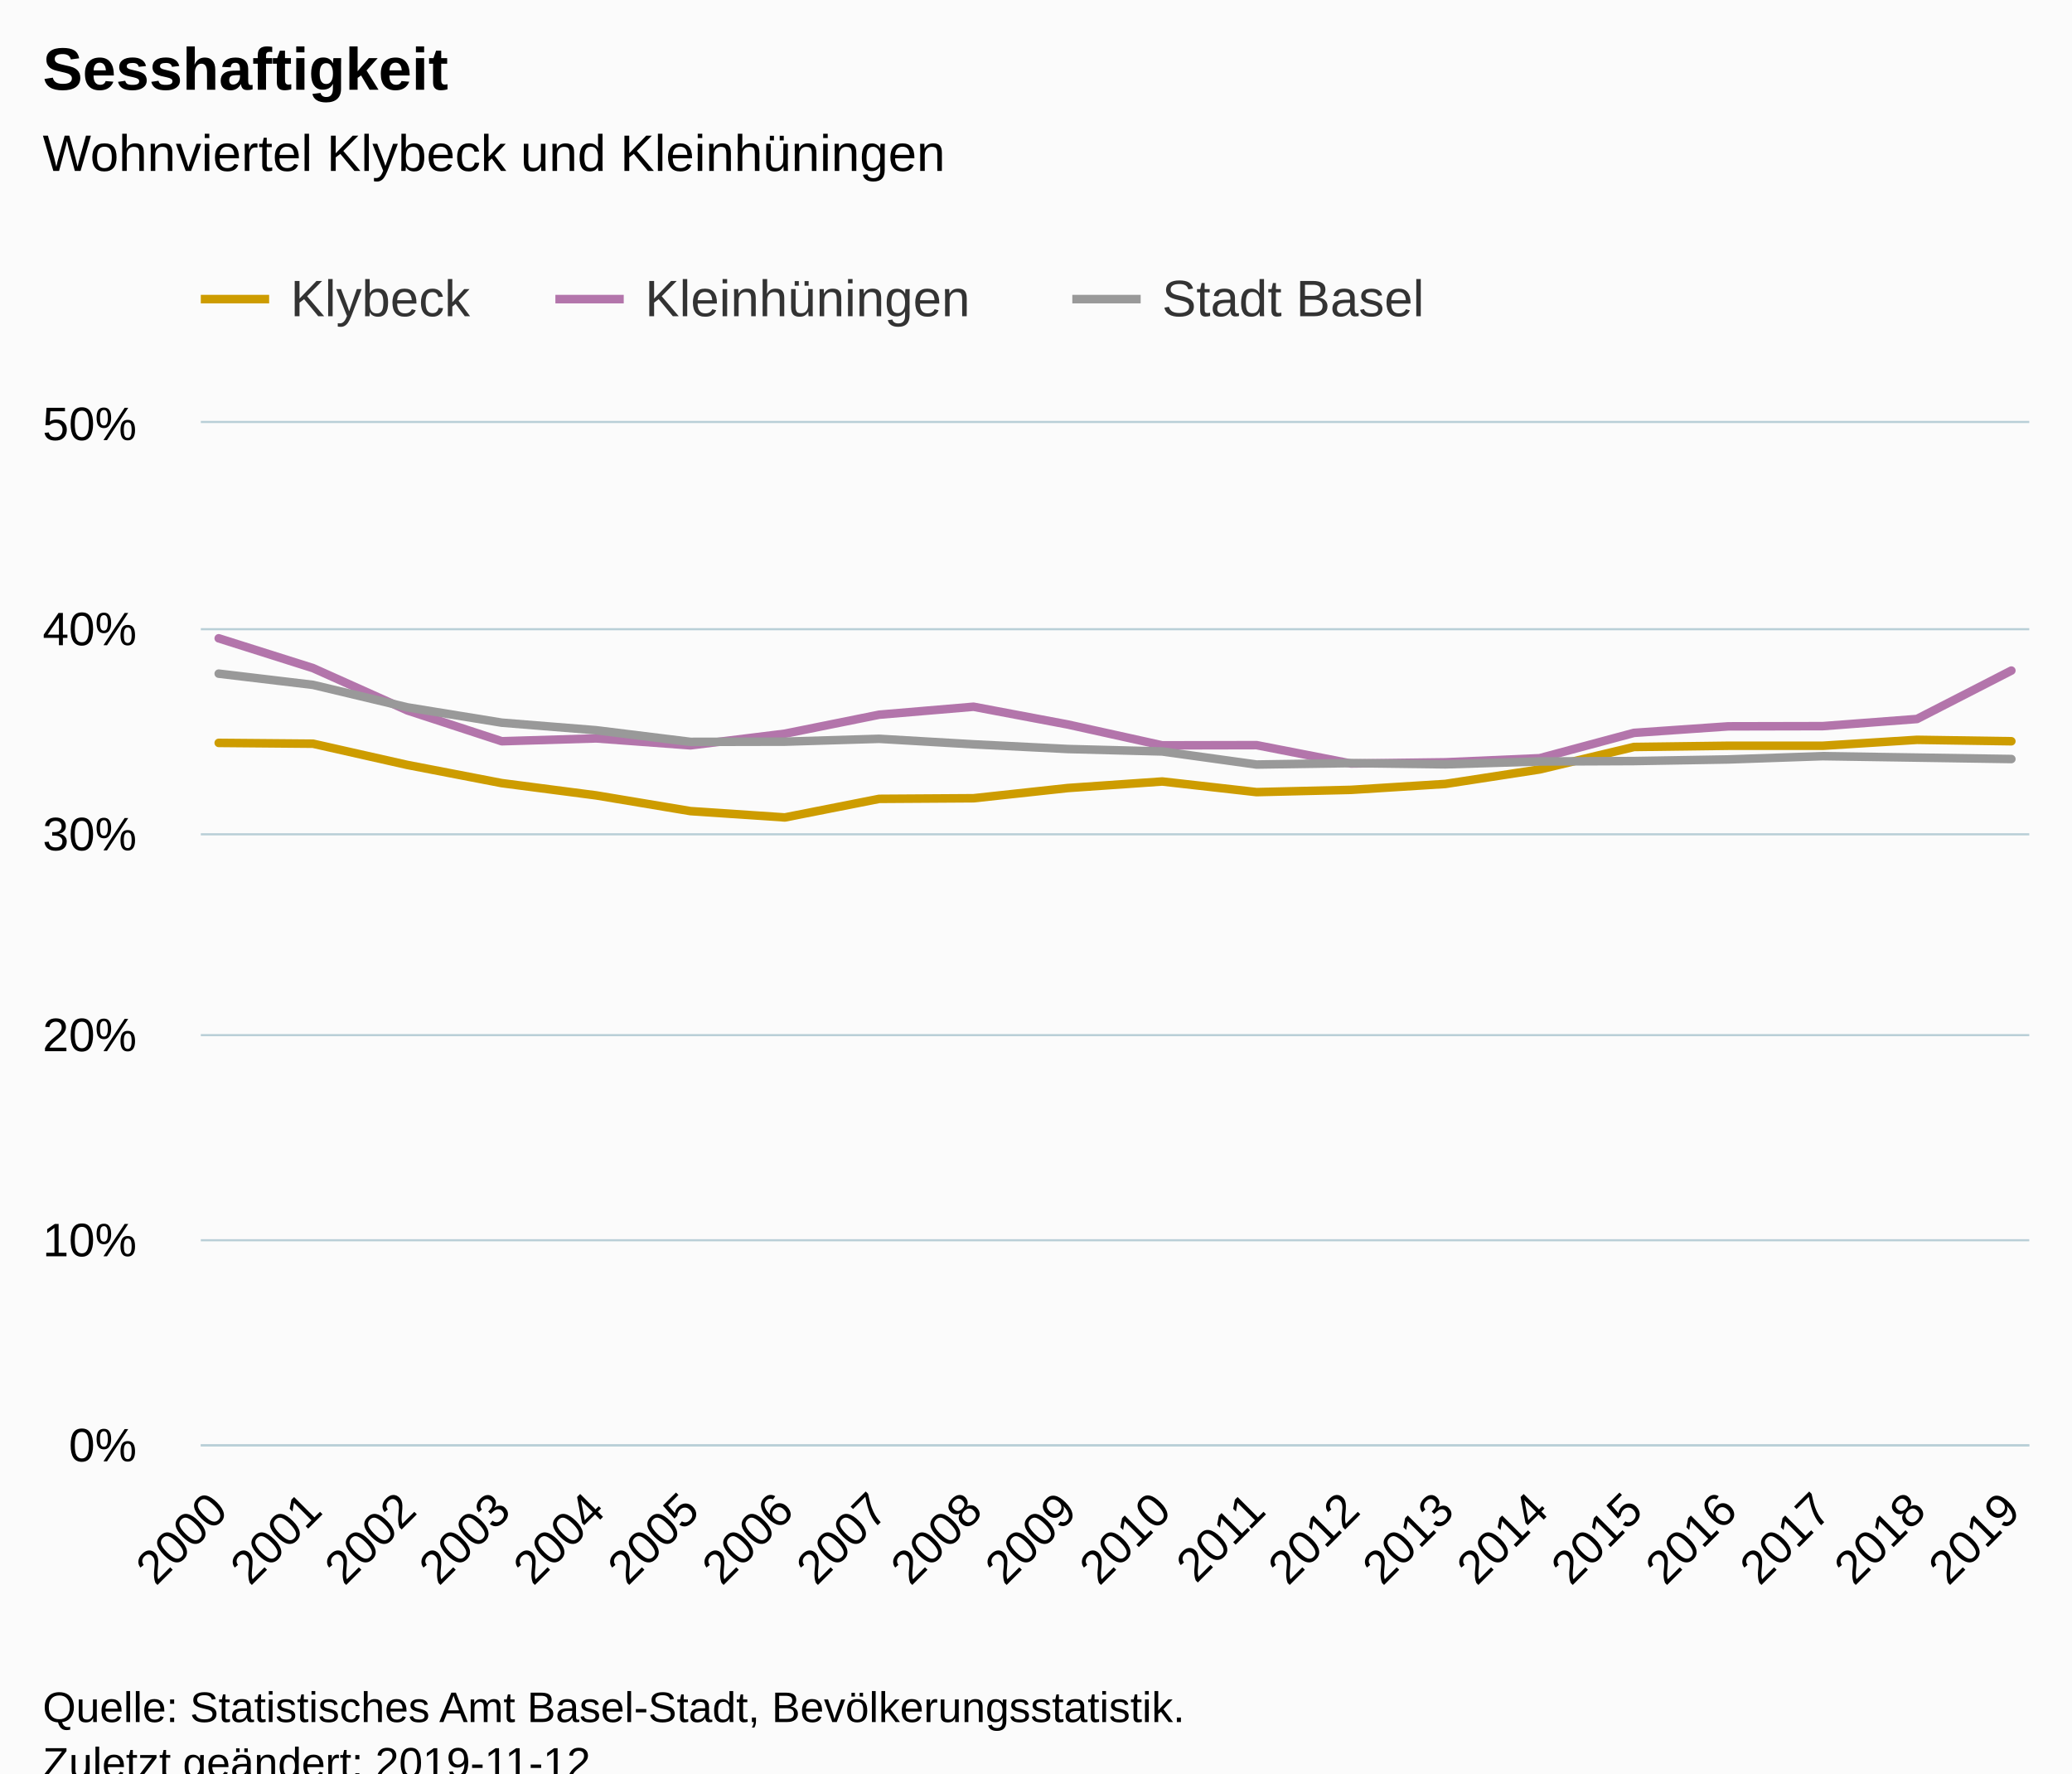
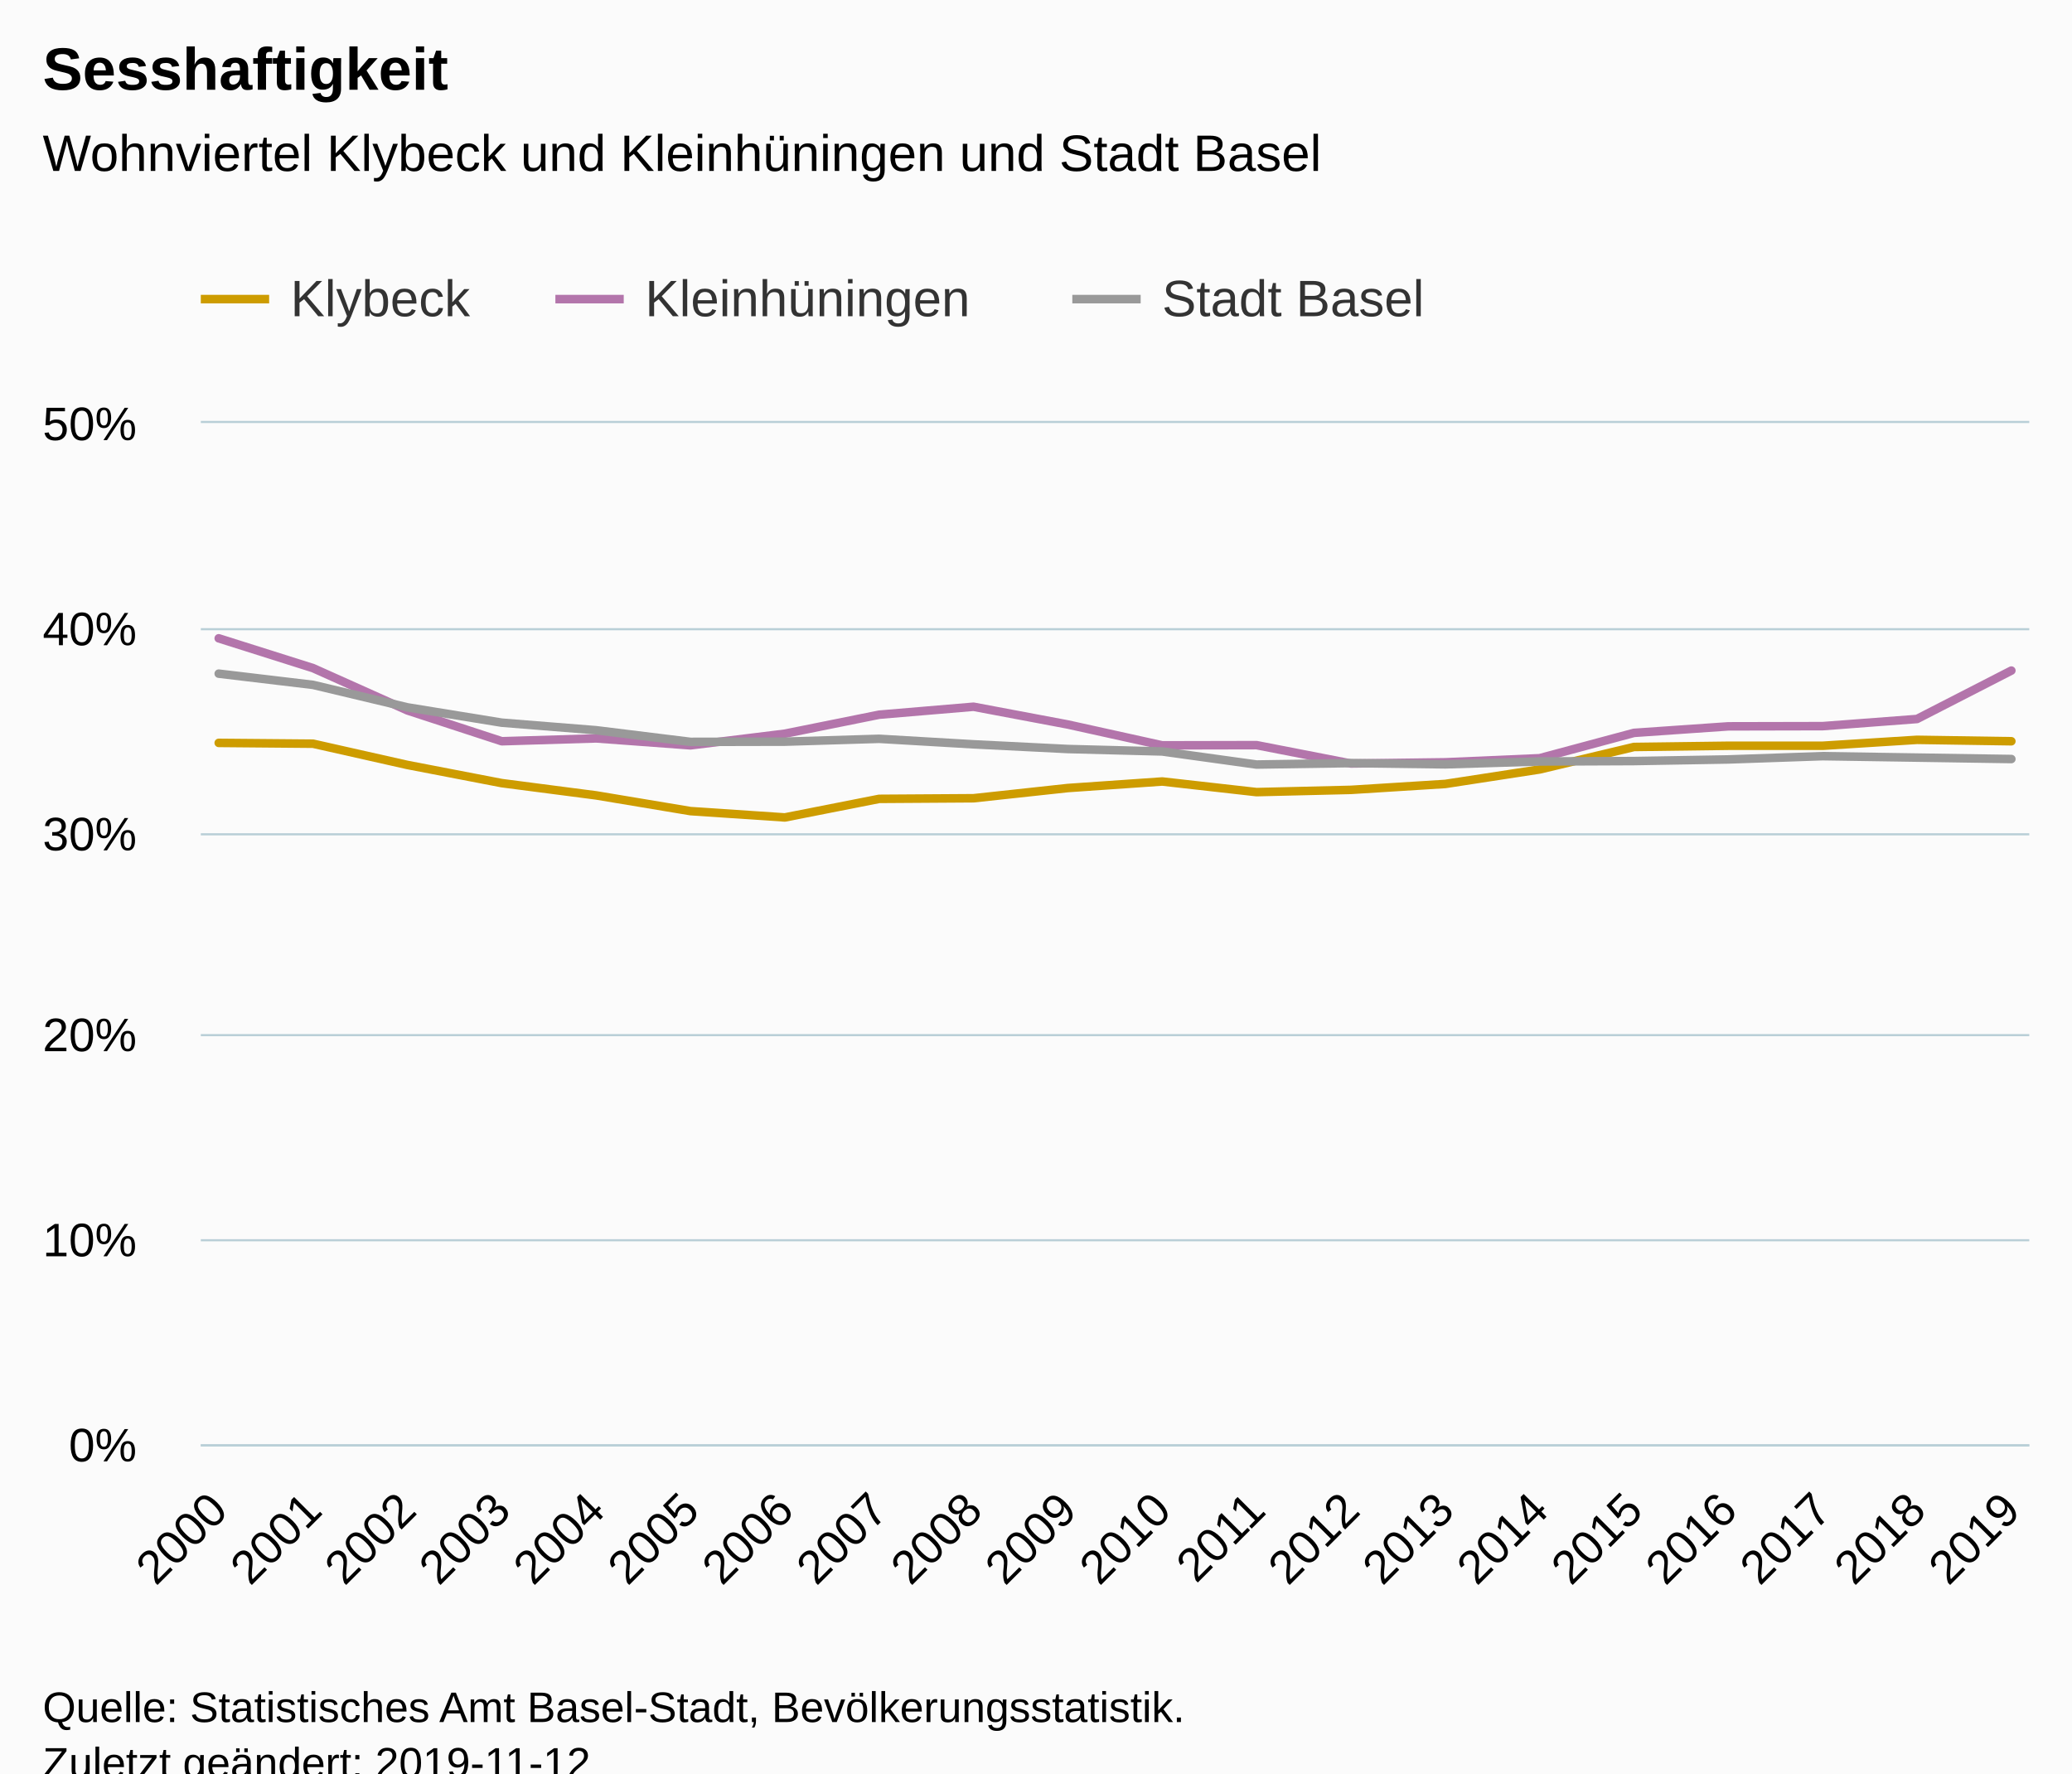
<svg xmlns="http://www.w3.org/2000/svg" version="1.1" class="highcharts-root" style="font-family:Arial;font-size:12px;" viewBox="0 0 485 415">
  <defs>
-     <clipPath id="highcharts-riv9ewl-6">
+     <clipPath id="highcharts-fpv4nlu-6">
      <rect x="0" y="0" width="428" height="239" fill="none" />
    </clipPath>
-     <clipPath id="highcharts-riv9ewl-7">
+     <clipPath id="highcharts-fpv4nlu-7">
      <rect x="0" y="0" width="428" height="239" fill="none" />
    </clipPath>
  </defs>
  <rect fill="#fbfbfb" class="highcharts-background" x="0" y="0" width="485" height="428" rx="0" ry="0" />
  <rect fill="none" class="highcharts-plot-background" x="47" y="99" width="428" height="239" />
  <g class="highcharts-pane-group" data-z-index="0" />
  <g class="highcharts-grid highcharts-xaxis-grid " data-z-index="1">
    <path fill="none" data-z-index="1" class="highcharts-grid-line" d="M 50.5 99 L 50.5 338" opacity="1" />
    <path fill="none" data-z-index="1" class="highcharts-grid-line" d="M 72.5 99 L 72.5 338" opacity="1" />
    <path fill="none" data-z-index="1" class="highcharts-grid-line" d="M 94.5 99 L 94.5 338" opacity="1" />
    <path fill="none" data-z-index="1" class="highcharts-grid-line" d="M 116.5 99 L 116.5 338" opacity="1" />
    <path fill="none" data-z-index="1" class="highcharts-grid-line" d="M 139.5 99 L 139.5 338" opacity="1" />
    <path fill="none" data-z-index="1" class="highcharts-grid-line" d="M 161.5 99 L 161.5 338" opacity="1" />
    <path fill="none" data-z-index="1" class="highcharts-grid-line" d="M 183.5 99 L 183.5 338" opacity="1" />
    <path fill="none" data-z-index="1" class="highcharts-grid-line" d="M 205.5 99 L 205.5 338" opacity="1" />
    <path fill="none" data-z-index="1" class="highcharts-grid-line" d="M 227.5 99 L 227.5 338" opacity="1" />
    <path fill="none" data-z-index="1" class="highcharts-grid-line" d="M 249.5 99 L 249.5 338" opacity="1" />
    <path fill="none" data-z-index="1" class="highcharts-grid-line" d="M 271.5 99 L 271.5 338" opacity="1" />
    <path fill="none" data-z-index="1" class="highcharts-grid-line" d="M 293.5 99 L 293.5 338" opacity="1" />
    <path fill="none" data-z-index="1" class="highcharts-grid-line" d="M 315.5 99 L 315.5 338" opacity="1" />
    <path fill="none" data-z-index="1" class="highcharts-grid-line" d="M 337.5 99 L 337.5 338" opacity="1" />
    <path fill="none" data-z-index="1" class="highcharts-grid-line" d="M 359.5 99 L 359.5 338" opacity="1" />
    <path fill="none" data-z-index="1" class="highcharts-grid-line" d="M 381.5 99 L 381.5 338" opacity="1" />
    <path fill="none" data-z-index="1" class="highcharts-grid-line" d="M 404.5 99 L 404.5 338" opacity="1" />
    <path fill="none" data-z-index="1" class="highcharts-grid-line" d="M 426.5 99 L 426.5 338" opacity="1" />
    <path fill="none" data-z-index="1" class="highcharts-grid-line" d="M 448.5 99 L 448.5 338" opacity="1" />
    <path fill="none" data-z-index="1" class="highcharts-grid-line" d="M 470.5 99 L 470.5 338" opacity="1" />
  </g>
  <g class="highcharts-grid highcharts-yaxis-grid " data-z-index="1">
    <path fill="none" stroke="#B9CFD7" stroke-width="0.5" data-z-index="1" class="highcharts-grid-line" d="M 47 338.25 L 475 338.25" opacity="1" />
    <path fill="none" stroke="#B9CFD7" stroke-width="0.5" data-z-index="1" class="highcharts-grid-line" d="M 47 290.25 L 475 290.25" opacity="1" />
    <path fill="none" stroke="#B9CFD7" stroke-width="0.5" data-z-index="1" class="highcharts-grid-line" d="M 47 242.25 L 475 242.25" opacity="1" />
    <path fill="none" stroke="#B9CFD7" stroke-width="0.5" data-z-index="1" class="highcharts-grid-line" d="M 47 195.25 L 475 195.25" opacity="1" />
    <path fill="none" stroke="#B9CFD7" stroke-width="0.5" data-z-index="1" class="highcharts-grid-line" d="M 47 147.25 L 475 147.25" opacity="1" />
    <path fill="none" stroke="#B9CFD7" stroke-width="0.5" data-z-index="1" class="highcharts-grid-line" d="M 47 98.75 L 475 98.75" opacity="1" />
  </g>
  <rect fill="none" class="highcharts-plot-border" data-z-index="1" x="47" y="99" width="428" height="239" />
  <g class="highcharts-axis highcharts-xaxis " data-z-index="2">
    <path fill="none" class="highcharts-axis-line" stroke="#B9CFD7" stroke-width="0.5" data-z-index="7" d="M 47 338.25 L 475 338.25" />
  </g>
  <g class="highcharts-axis highcharts-yaxis " data-z-index="2">
    <path fill="none" class="highcharts-axis-line" data-z-index="7" d="M 47 99 L 47 338" />
  </g>
  <g class="highcharts-series-group" data-z-index="3">
-     <g data-z-index="0.1" class="highcharts-series highcharts-series-0 highcharts-line-series " transform="translate(47,99) scale(1 1)" clip-path="url(#highcharts-riv9ewl-7)">
+     <g data-z-index="0.1" class="highcharts-series highcharts-series-0 highcharts-line-series " transform="translate(47,99) scale(1 1)" clip-path="url(#highcharts-fpv4nlu-7)">
      <path fill="none" d="M 4.196 74.855 L 26.281 75.046 L 48.365 80.017 L 70.45 84.271 L 92.535 87.139 L 114.619 90.82 L 136.704 92.302 L 158.788 87.952 L 180.873 87.809 L 202.958 85.419 L 225.042 83.889 L 247.127 86.375 L 269.212 85.849 L 291.296 84.463 L 313.381 81.069 L 335.465 75.811 L 357.55 75.524 L 379.635 75.524 L 401.719 74.138 L 423.804 74.472" class="highcharts-graph" data-z-index="1" stroke="#cd9c00" stroke-width="2" stroke-linejoin="round" stroke-linecap="round" />
    </g>
    <g data-z-index="0.1" class="highcharts-markers highcharts-series-0 highcharts-line-series " transform="translate(47,99) scale(1 1)" clip-path="none" />
-     <g data-z-index="0.1" class="highcharts-series highcharts-series-1 highcharts-line-series " transform="translate(47,99) scale(1 1)" clip-path="url(#highcharts-riv9ewl-7)">
+     <g data-z-index="0.1" class="highcharts-series highcharts-series-1 highcharts-line-series " transform="translate(47,99) scale(1 1)" clip-path="url(#highcharts-fpv4nlu-7)">
      <path fill="none" d="M 4.196 50.381 L 26.281 57.36 L 48.365 67.255 L 70.45 74.472 L 92.535 73.803 L 114.619 75.428 L 136.704 72.704 L 158.788 68.258 L 180.873 66.394 L 202.958 70.553 L 225.042 75.428 L 247.127 75.381 L 269.212 79.683 L 291.296 79.396 L 313.381 78.44 L 335.465 72.513 L 357.55 70.983 L 379.635 70.935 L 401.719 69.262 L 423.804 57.934" class="highcharts-graph" data-z-index="1" stroke="#b375ab" stroke-width="2" stroke-linejoin="round" stroke-linecap="round" />
    </g>
    <g data-z-index="0.1" class="highcharts-markers highcharts-series-1 highcharts-line-series " transform="translate(47,99) scale(1 1)" clip-path="none" />
-     <g data-z-index="0.1" class="highcharts-series highcharts-series-2 highcharts-line-series " transform="translate(47,99) scale(1 1)" clip-path="url(#highcharts-riv9ewl-7)">
+     <g data-z-index="0.1" class="highcharts-series highcharts-series-2 highcharts-line-series " transform="translate(47,99) scale(1 1)" clip-path="url(#highcharts-fpv4nlu-7)">
      <path fill="none" d="M 4.196 58.651 L 26.281 61.28 L 48.365 66.538 L 70.45 70.123 L 92.535 71.891 L 114.619 74.616 L 136.704 74.568 L 158.788 73.899 L 180.873 75.189 L 202.958 76.289 L 225.042 76.862 L 247.127 79.922 L 269.212 79.587 L 291.296 79.874 L 313.381 79.205 L 335.465 79.109 L 357.55 78.727 L 379.635 77.962 L 401.719 78.296 L 423.804 78.631" class="highcharts-graph" data-z-index="1" stroke="#999" stroke-width="2" stroke-linejoin="round" stroke-linecap="round" />
    </g>
    <g data-z-index="0.1" class="highcharts-markers highcharts-series-2 highcharts-line-series " transform="translate(47,99) scale(1 1)" clip-path="none" />
  </g>
  <text x="10" text-anchor="start" class="highcharts-title" data-z-index="4" style="color:#000000;font-size:14px;font-weight:bold;fill:#000000;" y="21">
    <tspan>Sesshaftigkeit</tspan>
  </text>
  <text x="10" text-anchor="start" class="highcharts-subtitle" data-z-index="4" style="color:#000000;font-size:12px;font-weight:normal;font-family:Arial;fill:#000000;" y="40">
-     <tspan>Wohnviertel Klybeck und Kleinhüningen</tspan>
+     <tspan>Wohnviertel Klybeck und Kleinhüningen und Stadt Basel</tspan>
  </text>
  <g class="highcharts-legend" data-z-index="7" transform="translate(39,56)">
    <rect fill="none" class="highcharts-legend-box" rx="0" ry="0" x="0" y="0" width="304" height="31" visibility="visible" />
    <g data-z-index="1">
      <g>
        <g class="highcharts-legend-item highcharts-line-series highcharts-color-undefined highcharts-series-0" data-z-index="1" transform="translate(8,3)">
          <path fill="none" d="M 0 11 L 16 11" class="highcharts-graph" stroke="#cd9c00" stroke-width="2" />
          <text x="21" style="color:#333333;font-size:12px;font-weight:normal;cursor:pointer;fill:#333333;" text-anchor="start" data-z-index="2" y="15">
            <tspan>Klybeck</tspan>
          </text>
        </g>
        <g class="highcharts-legend-item highcharts-line-series highcharts-color-undefined highcharts-series-1" data-z-index="1" transform="translate(91,3)">
          <path fill="none" d="M 0 11 L 16 11" class="highcharts-graph" stroke="#b375ab" stroke-width="2" />
          <text x="21" y="15" style="color:#333333;font-size:12px;font-weight:normal;cursor:pointer;fill:#333333;" text-anchor="start" data-z-index="2">
            <tspan>Kleinhüningen</tspan>
          </text>
        </g>
        <g class="highcharts-legend-item highcharts-line-series highcharts-color-undefined highcharts-series-2" data-z-index="1" transform="translate(212,3)">
          <path fill="none" d="M 0 11 L 16 11" class="highcharts-graph" stroke="#999" stroke-width="2" />
          <text x="21" y="15" style="color:#333333;font-size:12px;font-weight:normal;cursor:pointer;fill:#333333;" text-anchor="start" data-z-index="2">
            <tspan>Stadt Basel</tspan>
          </text>
        </g>
      </g>
    </g>
  </g>
  <g class="highcharts-axis-labels highcharts-xaxis-labels " data-z-index="7">
    <text x="53.789" style="color:#000000;cursor:default;font-size:11px;fill:#000000;" text-anchor="end" transform="translate(0,0) rotate(-45 53.7888 354)" y="354" opacity="1">2000</text>
    <text x="75.873" style="color:#000000;cursor:default;font-size:11px;fill:#000000;" text-anchor="end" transform="translate(0,0) rotate(-45 75.87343 354)" y="354" opacity="1">2001</text>
    <text x="97.958" style="color:#000000;cursor:default;font-size:11px;fill:#000000;" text-anchor="end" transform="translate(0,0) rotate(-45 97.95805 354)" y="354" opacity="1">2002</text>
    <text x="120.043" style="color:#000000;cursor:default;font-size:11px;fill:#000000;" text-anchor="end" transform="translate(0,0) rotate(-45 120.0427 354)" y="354" opacity="1">2003</text>
    <text x="142.127" style="color:#000000;cursor:default;font-size:11px;fill:#000000;" text-anchor="end" transform="translate(0,0) rotate(-45 142.1273 354)" y="354" opacity="1">2004</text>
    <text x="164.212" style="color:#000000;cursor:default;font-size:11px;fill:#000000;" text-anchor="end" transform="translate(0,0) rotate(-45 164.2119 354)" y="354" opacity="1">2005</text>
    <text x="186.297" style="color:#000000;cursor:default;font-size:11px;fill:#000000;" text-anchor="end" transform="translate(0,0) rotate(-45 186.2965 354)" y="354" opacity="1">2006</text>
    <text x="208.381" style="color:#000000;cursor:default;font-size:11px;fill:#000000;" text-anchor="end" transform="translate(0,0) rotate(-45 208.3812 354)" y="354" opacity="1">2007</text>
    <text x="230.466" style="color:#000000;cursor:default;font-size:11px;fill:#000000;" text-anchor="end" transform="translate(0,0) rotate(-45 230.4658 354)" y="354" opacity="1">2008</text>
    <text x="252.55" style="color:#000000;cursor:default;font-size:11px;fill:#000000;" text-anchor="end" transform="translate(0,0) rotate(-45 252.5504 354)" y="354" opacity="1">2009</text>
    <text x="274.635" style="color:#000000;cursor:default;font-size:11px;fill:#000000;" text-anchor="end" transform="translate(0,0) rotate(-45 274.635 354)" y="354" opacity="1">2010</text>
    <text x="296.72" style="color:#000000;cursor:default;font-size:11px;fill:#000000;" text-anchor="end" transform="translate(0,0) rotate(-45 296.7197 354)" y="354" opacity="1">2011</text>
    <text x="318.804" style="color:#000000;cursor:default;font-size:11px;fill:#000000;" text-anchor="end" transform="translate(0,0) rotate(-45 318.8043 354)" y="354" opacity="1">2012</text>
    <text x="340.889" style="color:#000000;cursor:default;font-size:11px;fill:#000000;" text-anchor="end" transform="translate(0,0) rotate(-45 340.8889 354)" y="354" opacity="1">2013</text>
    <text x="362.974" style="color:#000000;cursor:default;font-size:11px;fill:#000000;" text-anchor="end" transform="translate(0,0) rotate(-45 362.9735 354)" y="354" opacity="1">2014</text>
    <text x="385.058" style="color:#000000;cursor:default;font-size:11px;fill:#000000;" text-anchor="end" transform="translate(0,0) rotate(-45 385.0582 354)" y="354" opacity="1">2015</text>
    <text x="407.143" style="color:#000000;cursor:default;font-size:11px;fill:#000000;" text-anchor="end" transform="translate(0,0) rotate(-45 407.1428 354)" y="354" opacity="1">2016</text>
    <text x="429.227" style="color:#000000;cursor:default;font-size:11px;fill:#000000;" text-anchor="end" transform="translate(0,0) rotate(-45 429.2274 354)" y="354" opacity="1">2017</text>
    <text x="451.312" style="color:#000000;cursor:default;font-size:11px;fill:#000000;" text-anchor="end" transform="translate(0,0) rotate(-45 451.312 354)" y="354" opacity="1">2018</text>
    <text x="473.397" style="color:#000000;cursor:default;font-size:11px;fill:#000000;" text-anchor="end" transform="translate(0,0) rotate(-45 473.3966 354)" y="354" opacity="1">2019</text>
  </g>
  <g class="highcharts-axis-labels highcharts-yaxis-labels " data-z-index="7">
    <text x="32" style="color:#000000;cursor:default;font-size:11px;fill:#000000;" text-anchor="end" transform="translate(0,0)" y="342" opacity="1">0%</text>
    <text x="32" style="color:#000000;cursor:default;font-size:11px;fill:#000000;" text-anchor="end" transform="translate(0,0)" y="294" opacity="1">10%</text>
    <text x="32" style="color:#000000;cursor:default;font-size:11px;fill:#000000;" text-anchor="end" transform="translate(0,0)" y="246" opacity="1">20%</text>
    <text x="32" style="color:#000000;cursor:default;font-size:11px;fill:#000000;" text-anchor="end" transform="translate(0,0)" y="199" opacity="1">30%</text>
    <text x="32" style="color:#000000;cursor:default;font-size:11px;fill:#000000;" text-anchor="end" transform="translate(0,0)" y="151" opacity="1">40%</text>
    <text x="32" style="color:#000000;cursor:default;font-size:11px;fill:#000000;" text-anchor="end" transform="translate(0,0)" y="103" opacity="1">50%</text>
  </g>
  <text x="10" class="highcharts-credits" text-anchor="start" data-z-index="8" style="cursor:default;color:#000000;font-size:10px;fill:#000000;" y="403">
    <tspan>Quelle: Statistisches Amt Basel-Stadt, Bevölkerungsstatistik.</tspan>
    <tspan x="10" dy="13">Zuletzt geändert: 2019-11-12</tspan>
  </text>
</svg>
